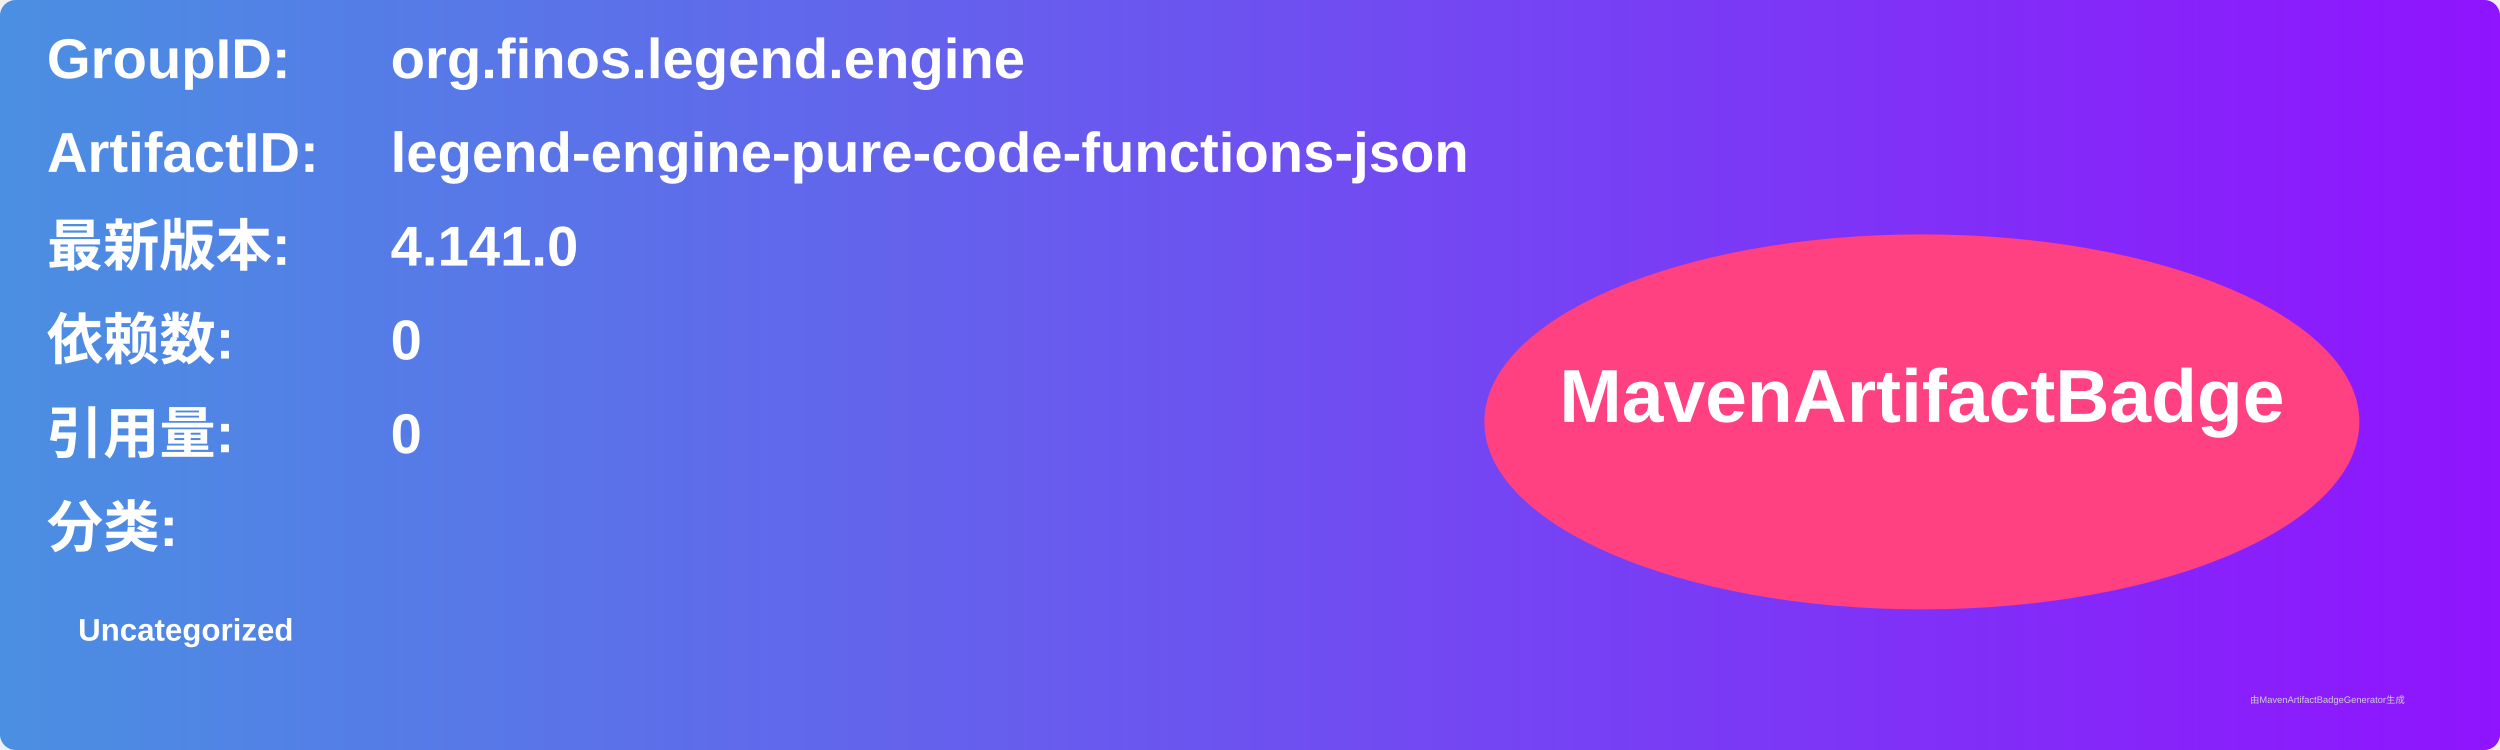
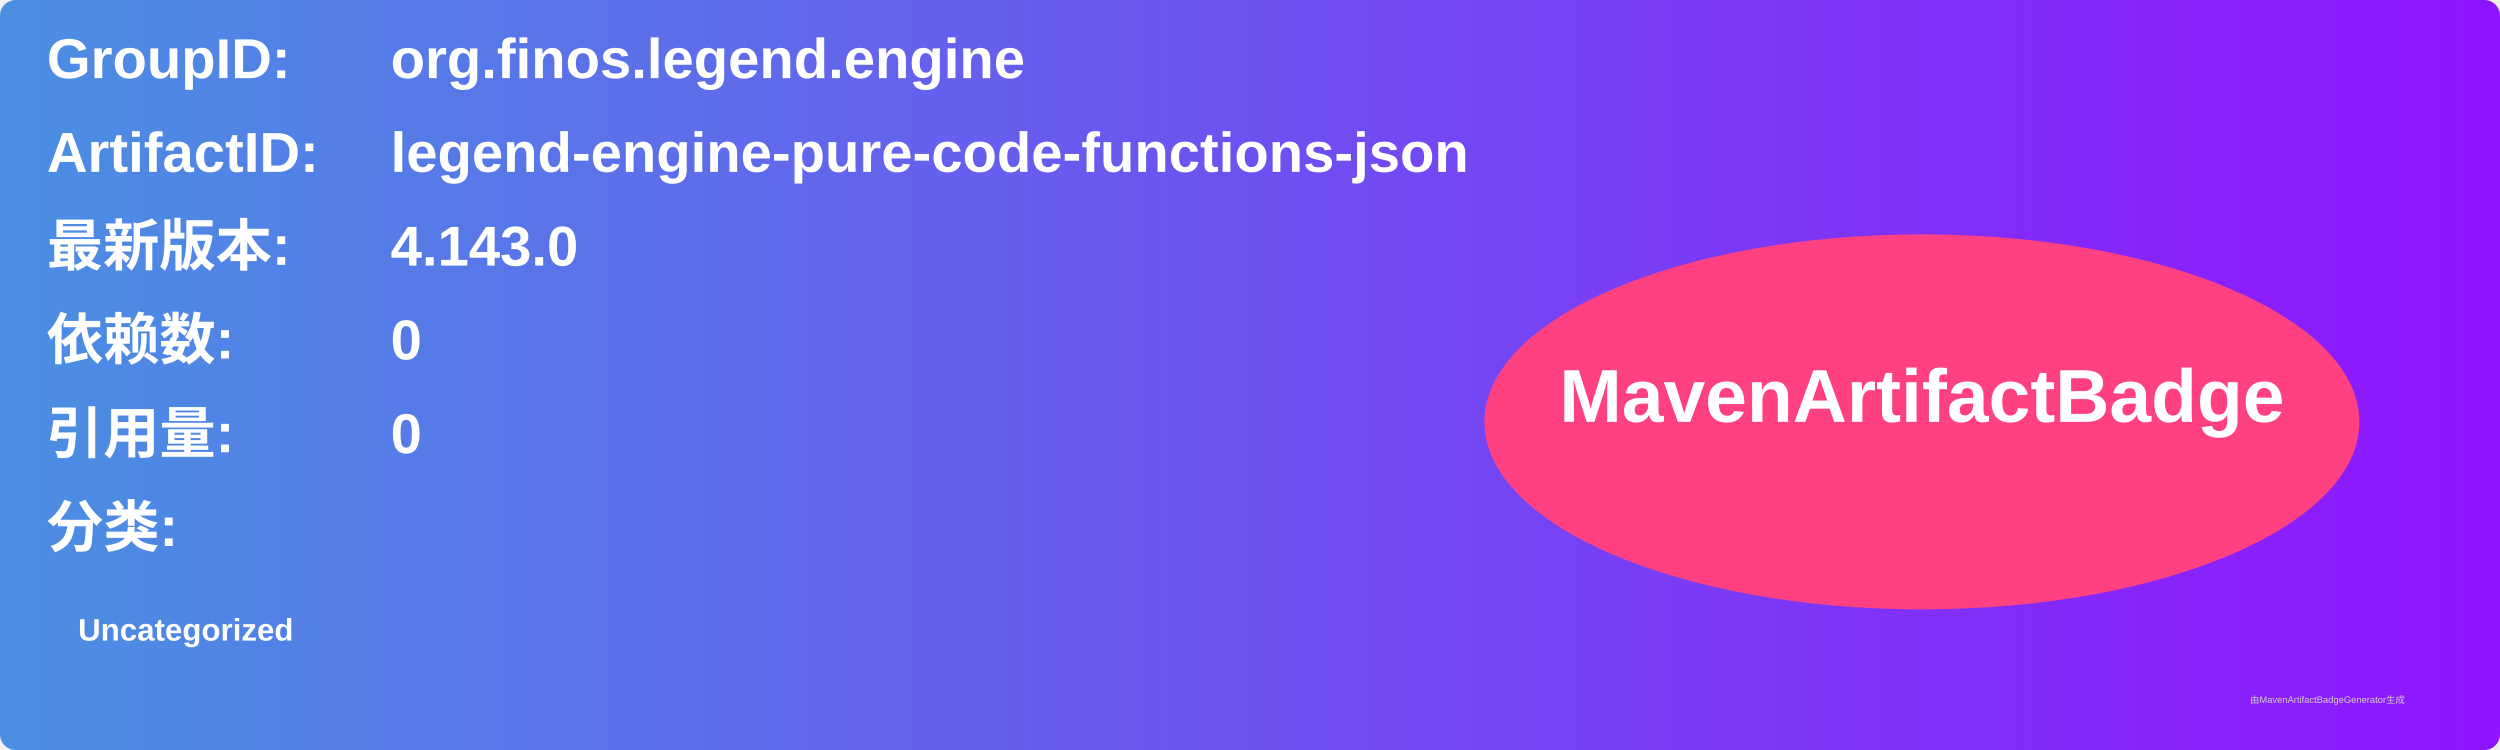
<svg xmlns="http://www.w3.org/2000/svg" width="800" height="240" viewBox="0 0 800 240">
  <linearGradient id="grad" x1="0%" y1="0%" x2="100%" y2="0%">
    <stop offset="0%" stop-color="#4a90e2" />
    <stop offset="100%" stop-color="#9013fe" />
  </linearGradient>
  <rect width="100%" height="100%" rx="5" ry="5" fill="url(#grad)" />
  <g transform="translate(15, 15)">
    <text x="0" y="10" font-family="Arial" font-size="18" fill="white" font-weight="bold" width="260">GroupID:</text>
    <text x="110" y="10" font-family="Arial" font-size="18" fill="white" font-weight="bold" width="460">org.finos.legend.engine</text>
    <text x="0" y="40" font-family="Arial" font-size="18" fill="white" font-weight="bold" width="260">ArtifactID:</text>
    <text x="110" y="40" font-family="Arial" font-size="18" fill="white" font-weight="bold" width="460">legend-engine-pure-code-functions-json</text>
    <text x="0" y="70" font-family="Arial" font-size="18" fill="white" font-weight="bold">最新版本:</text>
    <text x="110" y="70" font-family="Arial" font-size="18" fill="white" font-weight="bold">
-       <tspan font-weight="bold">4.141.0</tspan>
+       <tspan font-weight="bold">4.143.0</tspan>
    </text>
    <text x="0" y="100" font-family="Arial" font-size="18" fill="white" font-weight="bold">依赖数: </text>
    <text x="110" y="100" font-family="Arial" font-size="18" fill="white">
      <tspan font-weight="bold">0</tspan>
    </text>
    <text x="0" y="130" font-family="Arial" font-size="18" fill="white" font-weight="bold">引用量: </text>
    <text x="110" y="130" font-family="Arial" font-size="18" fill="white">
      <tspan font-weight="bold">0</tspan>
    </text>
    <text x="0" y="160" font-family="Arial" font-size="18" fill="white" font-weight="bold">分类:</text>
    <text x="10" y="190" font-family="Arial" font-size="10" fill="white">
      <tspan font-weight="bold">Uncategorized</tspan>
    </text>
    <ellipse cx="600" cy="120" rx="140" ry="60" fill="#ff4081" />
    <text x="600" y="120" text-anchor="middle" font-family="Arial" font-size="24" fill="white" font-weight="bold">MavenArtifactBadge</text>
  </g>
  <text x="720" y="225" font-family="Arial" font-size="3" fill="#d0d0d0">由MavenArtifactBadgeGenerator生成</text>
</svg>
